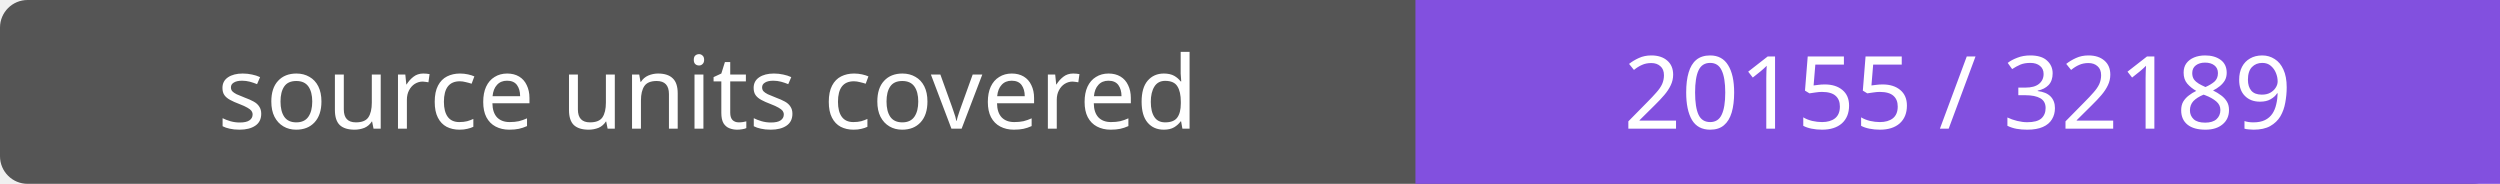
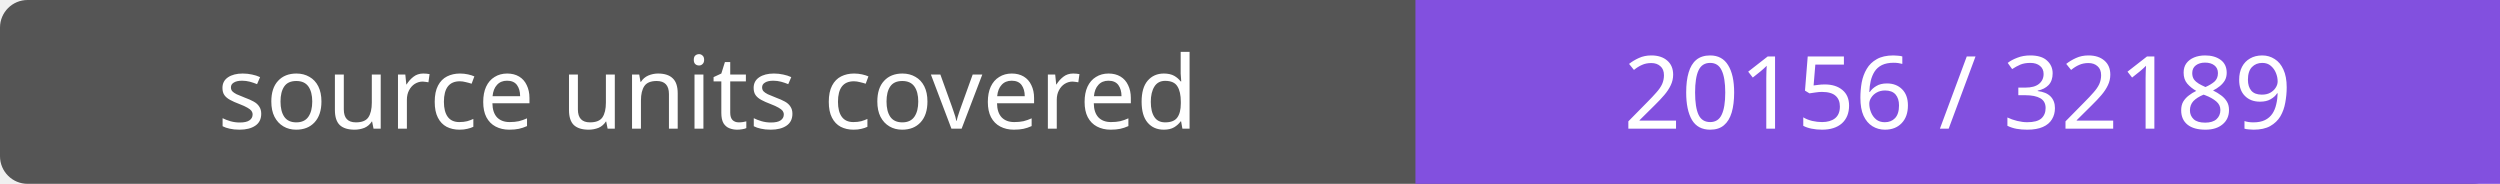
- <svg xmlns="http://www.w3.org/2000/svg" width="272" height="20" role="img" aria-label="source units covered: 20155 / 32189">
+ <svg xmlns="http://www.w3.org/2000/svg" width="272" height="20" role="img" aria-label="source units covered: 20156 / 32189">
  <rect width="272" height="20" rx="3" fill="#555" />
  <path fill="#8250df" d="M154 0h118v20H154z" />
  <g fill="#fff" text-anchor="middle" font-family="Verdana,sans-serif" font-size="11">
    <text x="77.0" y="14">source units covered</text>
-     <text x="213.0" y="14">20155 / 32189</text>
+     <text x="213.0" y="14">20156 / 32189</text>
  </g>
</svg>
